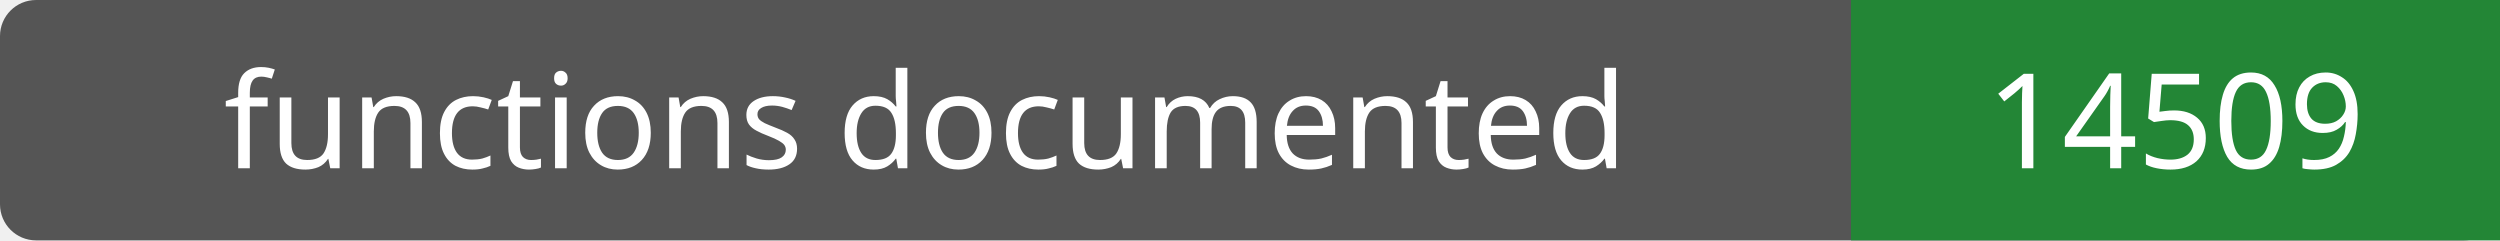
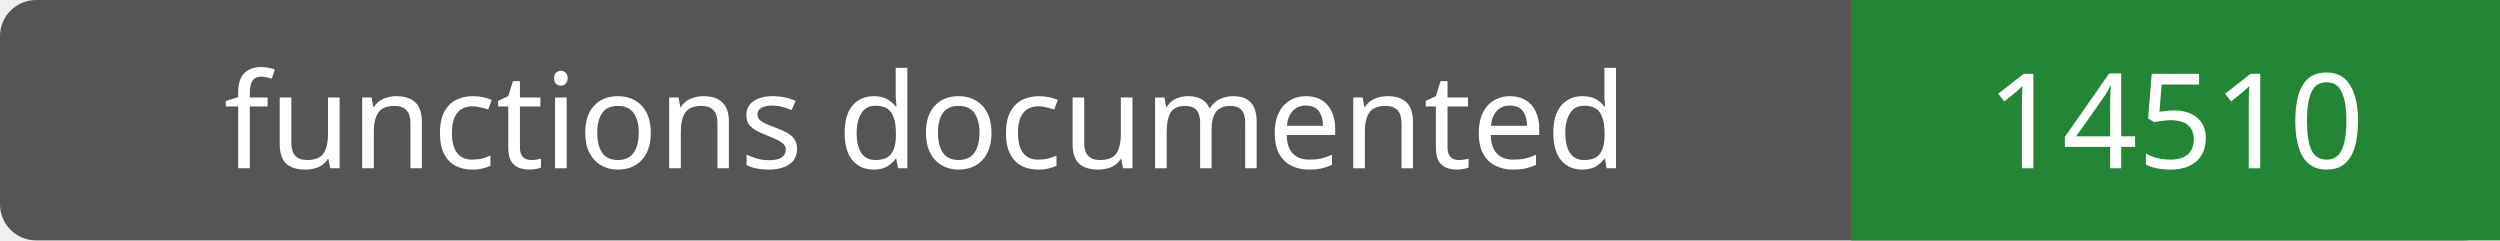
- <svg xmlns="http://www.w3.org/2000/svg" width="208" height="20" role="img" aria-label="functions documented: 14509">
+ <svg xmlns="http://www.w3.org/2000/svg" width="208" height="20" role="img" aria-label="functions documented: 14510">
  <rect width="208" height="20" rx="3" fill="#555" />
  <path fill="#238636" d="M154 0h54v20H154z" />
  <g fill="#fff" text-anchor="middle" font-family="Verdana,sans-serif" font-size="11">
    <text x="77.0" y="14">functions documented</text>
-     <text x="181.0" y="14">14509</text>
+     <text x="181.0" y="14">14510</text>
  </g>
</svg>
